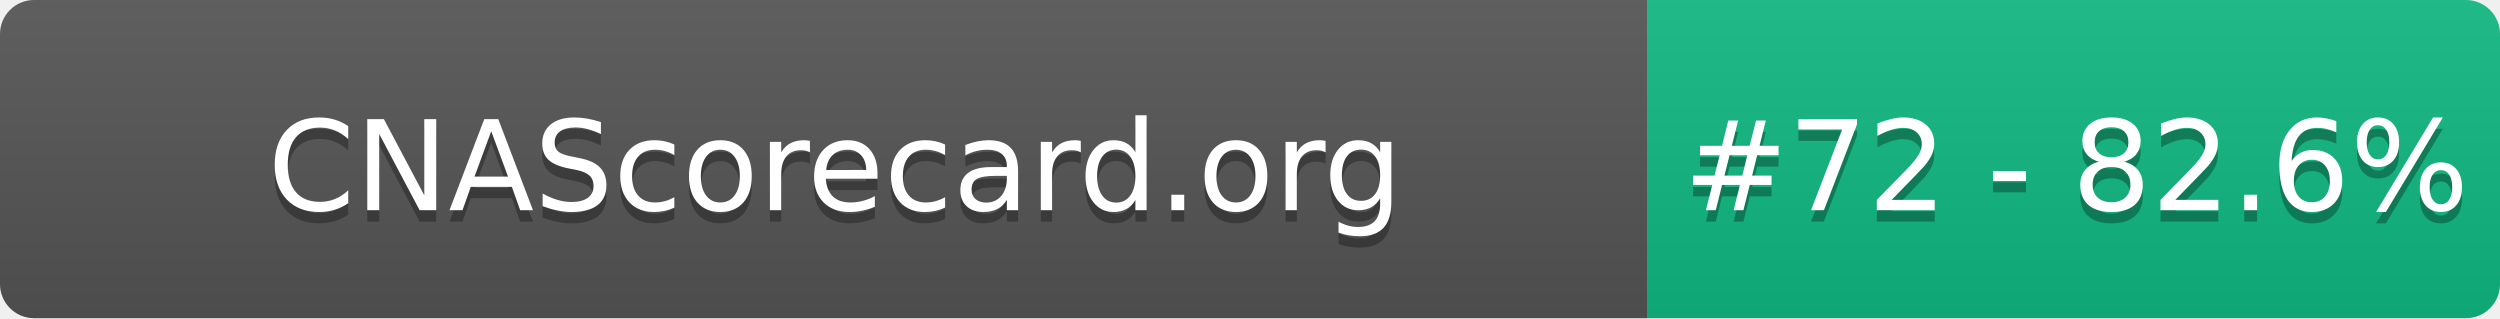
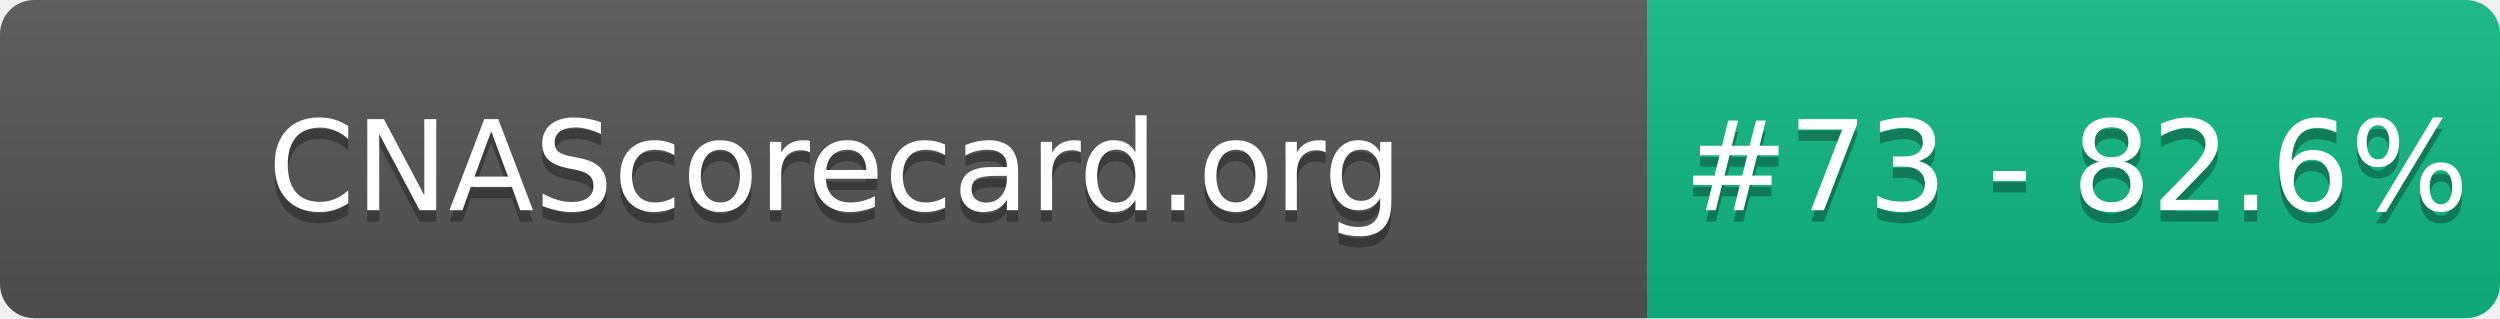
- <svg xmlns="http://www.w3.org/2000/svg" width="220" height="28" role="img" aria-label="CNAScorecard.org: #72 - 82.6%">
+ <svg xmlns="http://www.w3.org/2000/svg" width="220" height="28" role="img" aria-label="CNAScorecard.org: #73 - 82.6%">
  <linearGradient id="s" x2="0" y2="100%">
    <stop offset="0" stop-color="#bbb" stop-opacity=".1" />
    <stop offset="1" stop-opacity=".1" />
  </linearGradient>
  <clipPath id="r">
    <rect width="220" height="28" rx="3" fill="#fff" />
  </clipPath>
  <g clip-path="url(#r)">
    <rect width="145" height="28" fill="#555" />
    <rect x="145" width="75" height="28" fill="#10B981" />
    <rect width="220" height="28" fill="url(#s)" />
  </g>
  <g fill="#fff" text-anchor="middle" font-family="Verdana,Geneva,DejaVu Sans,sans-serif" text-rendering="geometricPrecision" font-size="110">
    <text aria-hidden="true" x="735" y="195" fill="#010101" fill-opacity=".3" transform="scale(.1)" textLength="1350">CNAScorecard.org</text>
    <text x="735" y="185" transform="scale(.1)" fill="#fff" textLength="1350">CNAScorecard.org</text>
-     <text aria-hidden="true" x="1827" y="195" fill="#010101" fill-opacity=".3" transform="scale(.1)" textLength="605">#72 - 82.6%</text>
-     <text x="1827" y="185" transform="scale(.1)" fill="#fff" textLength="605">#72 - 82.6%</text>
+     <text aria-hidden="true" x="1827" y="195" fill="#010101" fill-opacity=".3" transform="scale(.1)" textLength="605">#73 - 82.6%</text>
+     <text x="1827" y="185" transform="scale(.1)" fill="#fff" textLength="605">#73 - 82.6%</text>
  </g>
</svg>
